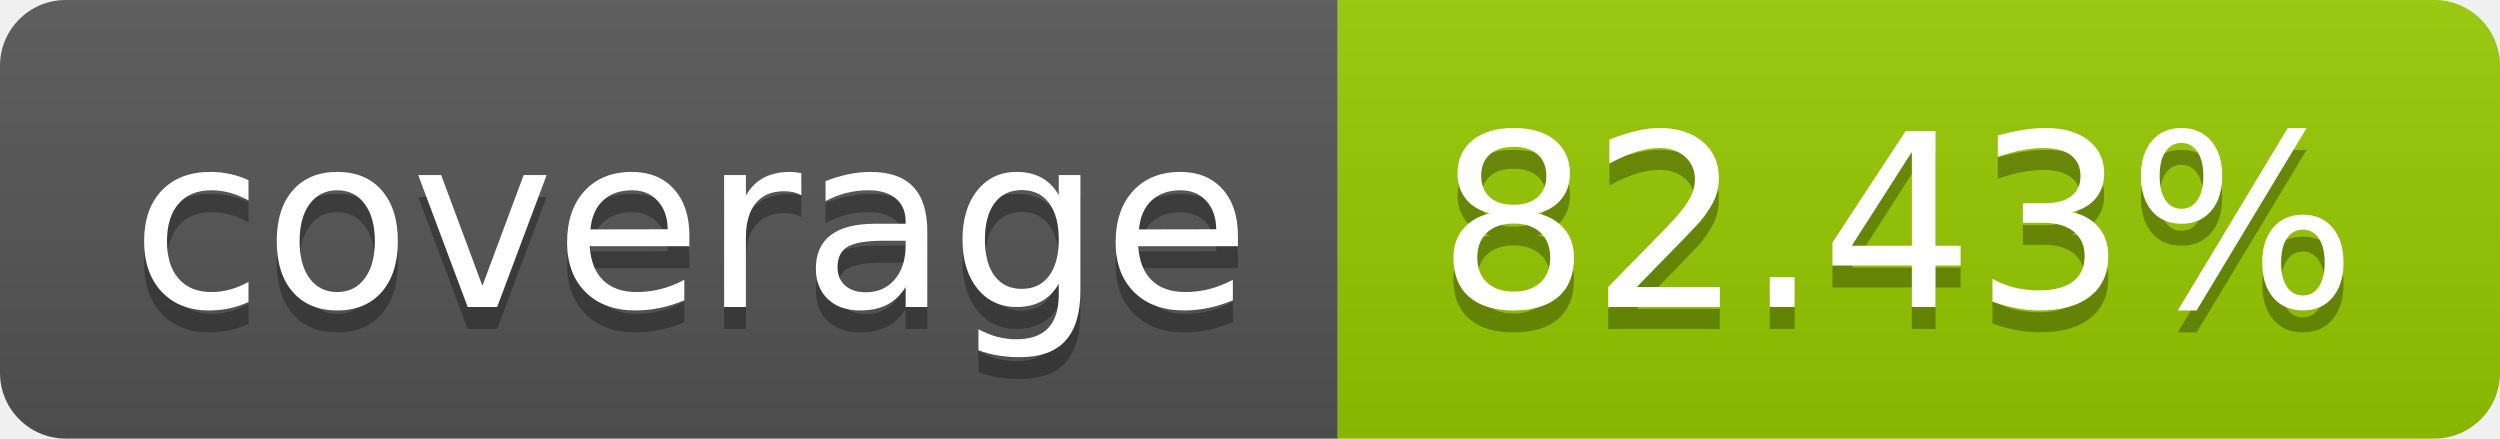
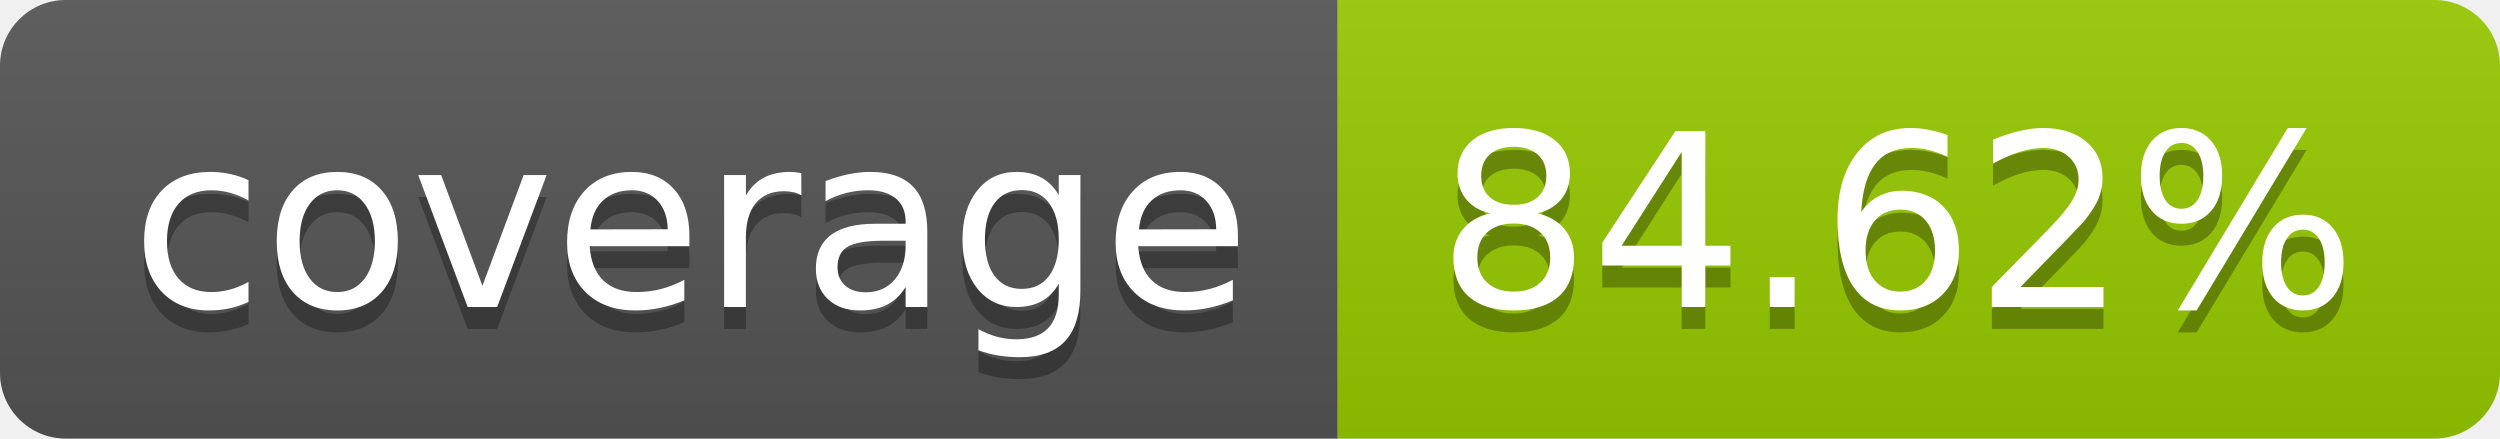
- <svg xmlns="http://www.w3.org/2000/svg" width="114" height="20" role="img" aria-label="coverage: 82.43%">
+ <svg xmlns="http://www.w3.org/2000/svg" width="114" height="20" role="img" aria-label="coverage: 84.62%">
  <linearGradient id="s" x2="0" y2="100%">
    <stop offset="0" stop-color="#bbb" stop-opacity=".1" />
    <stop offset="1" stop-opacity=".1" />
  </linearGradient>
  <clipPath id="r">
    <rect width="114" height="20" rx="3" fill="#fff" />
  </clipPath>
  <g clip-path="url(#r)">
    <rect width="61" height="20" fill="#555" />
    <rect x="61" width="53" height="20" fill="#97ca00" />
    <rect width="114" height="20" fill="url(#s)" />
  </g>
  <g fill="#fff" text-anchor="middle" font-family="Verdana,Geneva,DejaVu Sans,sans-serif" text-rendering="geometricPrecision" font-size="110">
    <text aria-hidden="true" x="315" y="150" fill="#010101" fill-opacity=".3" transform="scale(.1)" textLength="510">coverage</text>
    <text x="315" y="140" transform="scale(.1)" fill="#fff" textLength="510">coverage</text>
-     <text aria-hidden="true" x="865" y="150" fill="#010101" fill-opacity=".3" transform="scale(.1)" textLength="430">82.43%</text>
-     <text x="865" y="140" transform="scale(.1)" fill="#fff" textLength="430">82.43%</text>
+     <text aria-hidden="true" x="865" y="150" fill="#010101" fill-opacity=".3" transform="scale(.1)" textLength="430">84.62%</text>
+     <text x="865" y="140" transform="scale(.1)" fill="#fff" textLength="430">84.62%</text>
  </g>
</svg>
